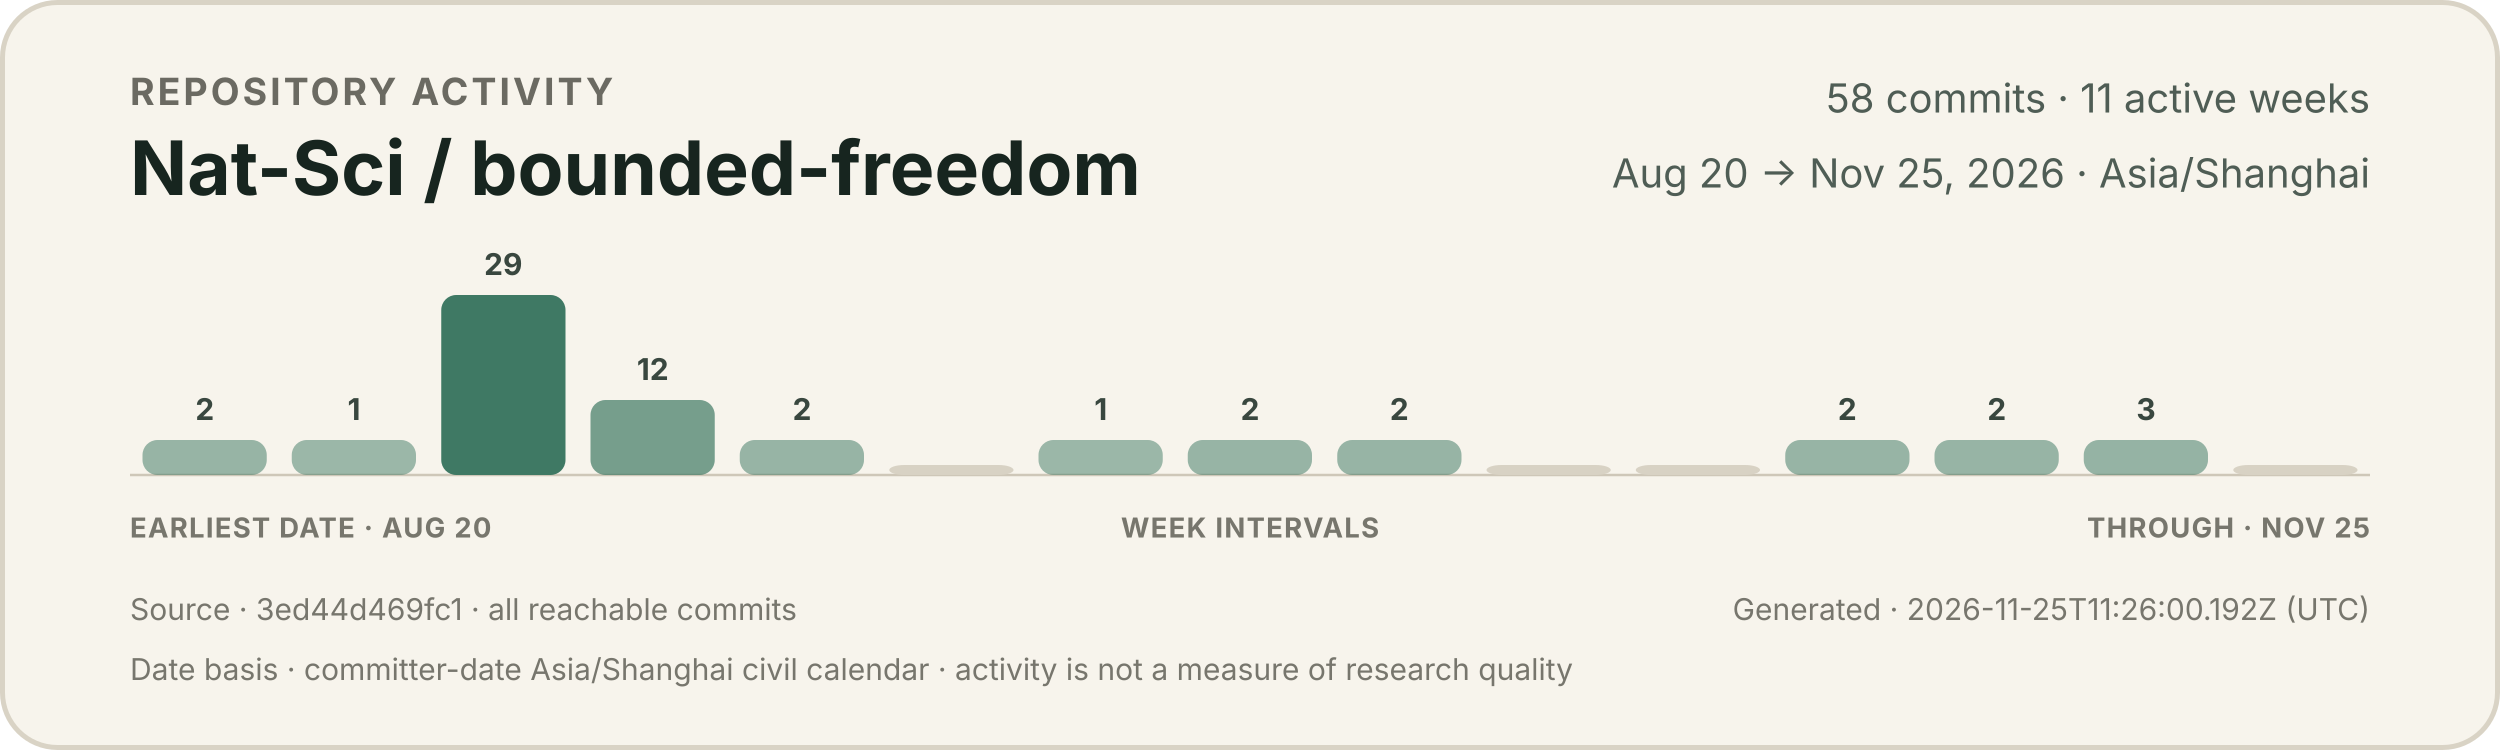
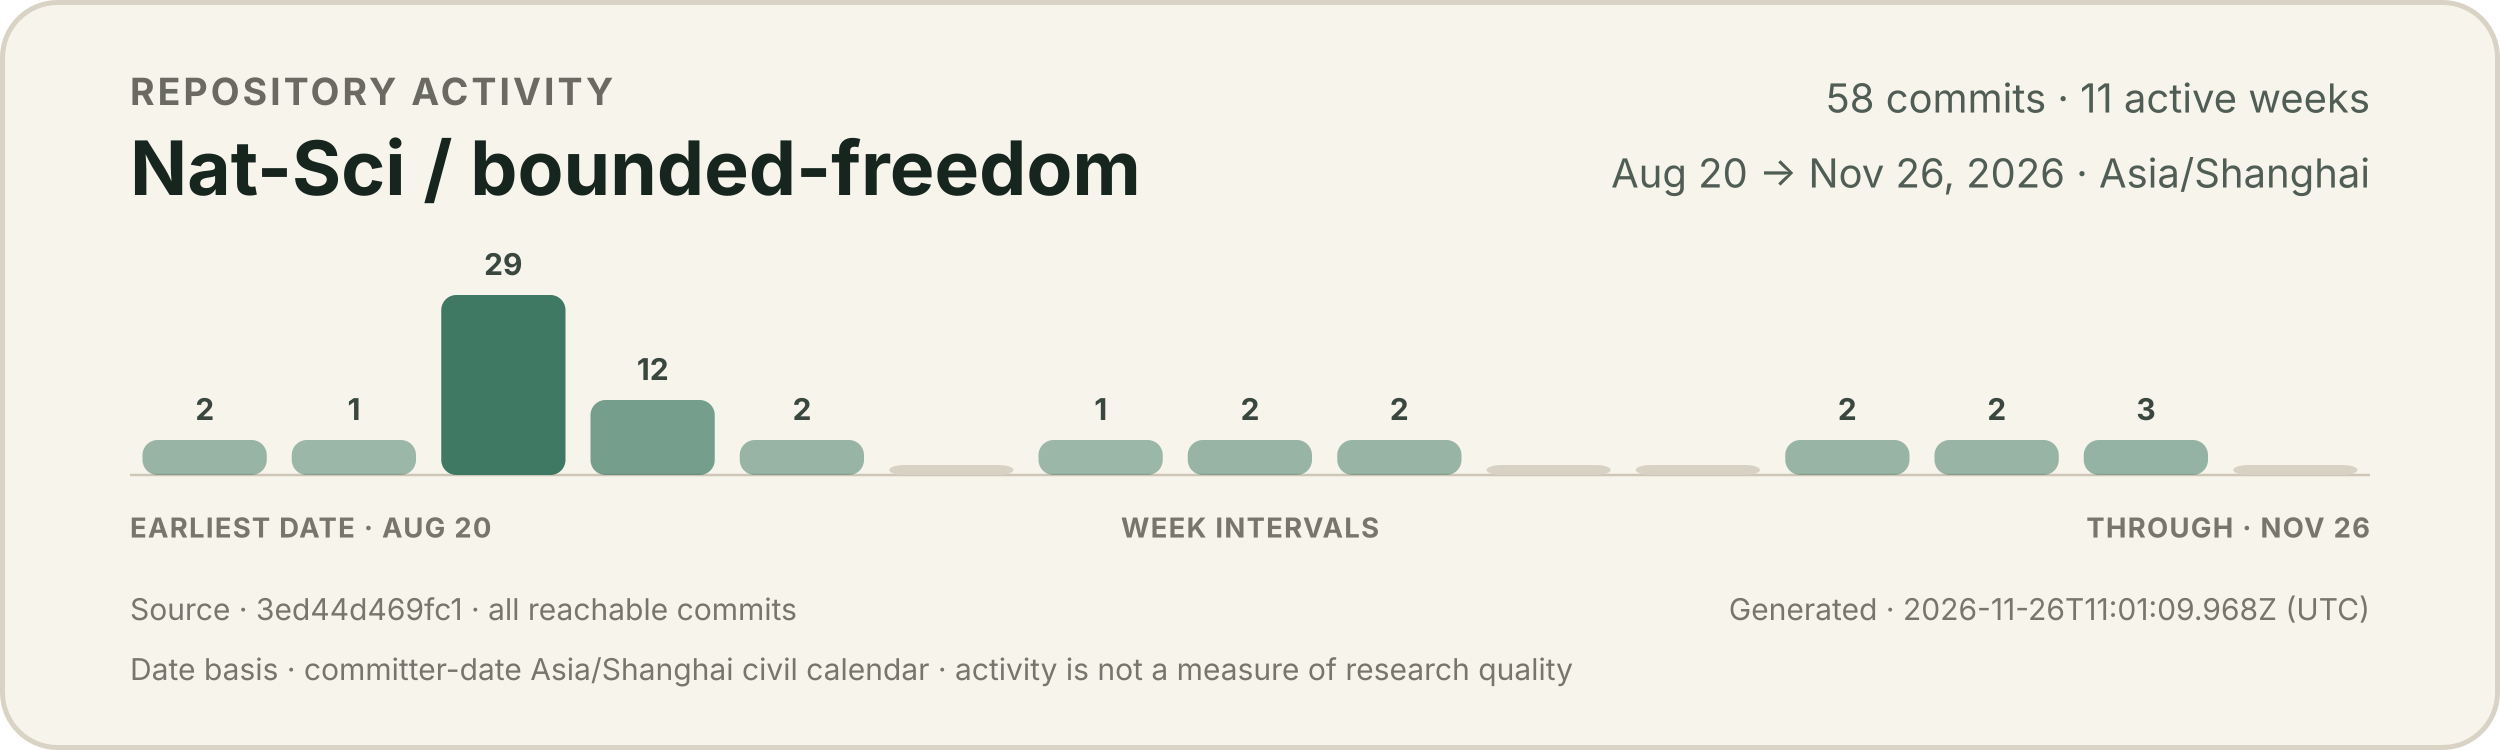
<svg xmlns="http://www.w3.org/2000/svg" width="1000" height="300" viewBox="0 0 1000 300" role="img" aria-labelledby="title description">
  <style>
    text { font-family: -apple-system, BlinkMacSystemFont, "Segoe UI", sans-serif; }
    .eyebrow { fill: #6b6a62; font-size: 15px; font-weight: 650; letter-spacing: 1.2px; }
    .title { fill: #17251f; font-size: 30px; font-weight: 720; }
    .meta { fill: #4f5d55; font-size: 16px; }
    .count { fill: #39473f; font-size: 12px; font-weight: 650; }
    .axis { fill: #77766d; font-size: 11px; font-weight: 650; letter-spacing: 0.5px; }
    .foot { fill: #77766d; font-size: 12px; }
  </style>
  <rect x="1" y="1" width="998" height="298" rx="22" fill="#f7f4ec" stroke="#d9d3c5" stroke-width="2" />
  <text x="52" y="42" class="eyebrow">REPOSITORY ACTIVITY</text>
  <text x="52" y="78" class="title">Nat-Sci / bounded-freedom</text>
  <text x="948" y="45" text-anchor="end" class="meta">58 commits · 11 active weeks</text>
-   <text x="948" y="75" text-anchor="end" class="meta">Aug 20 → Nov 25, 2026 · Asia/Shanghai</text>
+   <text x="948" y="75" text-anchor="end" class="meta">Aug 20 → Nov 26, 2026 · Asia/Shanghai</text>
  <line x1="52" y1="190" x2="948" y2="190" stroke="#cec7b8" stroke-width="1" />
  <g>
    <rect x="57.0" y="176" width="49.7" height="14" rx="6" fill="#3f7964" opacity="0.52" />
    <text x="81.9" y="168" text-anchor="middle" class="count">2</text>
  </g>
  <g>
    <rect x="116.7" y="176" width="49.7" height="14" rx="6" fill="#3f7964" opacity="0.50" />
    <text x="141.6" y="168" text-anchor="middle" class="count">1</text>
  </g>
  <g>
    <rect x="176.5" y="118" width="49.7" height="72" rx="6" fill="#3f7964" opacity="1.00" />
    <text x="201.3" y="110" text-anchor="middle" class="count">29</text>
  </g>
  <g>
    <rect x="236.2" y="160" width="49.7" height="30" rx="6" fill="#3f7964" opacity="0.70" />
    <text x="261.1" y="152" text-anchor="middle" class="count">12</text>
  </g>
  <g>
    <rect x="295.9" y="176" width="49.7" height="14" rx="6" fill="#3f7964" opacity="0.52" />
    <text x="320.8" y="168" text-anchor="middle" class="count">2</text>
  </g>
  <g>
    <rect x="355.7" y="186" width="49.7" height="4" rx="6" fill="#d8d2c4" opacity="1" />
  </g>
  <g>
    <rect x="415.4" y="176" width="49.7" height="14" rx="6" fill="#3f7964" opacity="0.50" />
    <text x="440.3" y="168" text-anchor="middle" class="count">1</text>
  </g>
  <g>
    <rect x="475.1" y="176" width="49.7" height="14" rx="6" fill="#3f7964" opacity="0.52" />
    <text x="500.0" y="168" text-anchor="middle" class="count">2</text>
  </g>
  <g>
    <rect x="534.9" y="176" width="49.7" height="14" rx="6" fill="#3f7964" opacity="0.52" />
    <text x="559.7" y="168" text-anchor="middle" class="count">2</text>
  </g>
  <g>
    <rect x="594.6" y="186" width="49.7" height="4" rx="6" fill="#d8d2c4" opacity="1" />
  </g>
  <g>
    <rect x="654.3" y="186" width="49.7" height="4" rx="6" fill="#d8d2c4" opacity="1" />
  </g>
  <g>
    <rect x="714.1" y="176" width="49.7" height="14" rx="6" fill="#3f7964" opacity="0.52" />
    <text x="738.9" y="168" text-anchor="middle" class="count">2</text>
  </g>
  <g>
    <rect x="773.8" y="176" width="49.7" height="14" rx="6" fill="#3f7964" opacity="0.52" />
    <text x="798.7" y="168" text-anchor="middle" class="count">2</text>
  </g>
  <g>
    <rect x="833.5" y="176" width="49.7" height="14" rx="6" fill="#3f7964" opacity="0.53" />
    <text x="858.4" y="168" text-anchor="middle" class="count">3</text>
  </g>
  <g>
    <rect x="893.3" y="186" width="49.7" height="4" rx="6" fill="#d8d2c4" opacity="1" />
  </g>
  <text x="52" y="215" class="axis">EARLIEST DATE · AUG 20</text>
  <text x="500" y="215" text-anchor="middle" class="axis">WEEK INTERVALS</text>
-   <text x="948" y="215" text-anchor="end" class="axis">THROUGH · NOV 25</text>
+   <text x="948" y="215" text-anchor="end" class="axis">THROUGH · NOV 26</text>
  <text x="52" y="248" class="foot">Source · 3ed44d469fc1 · all reachable commits</text>
-   <text x="948" y="248" text-anchor="end" class="foot">Generated · 2026-11-25T11:26:00.192Z (UTC)</text>
+   <text x="948" y="248" text-anchor="end" class="foot">Generated · 2026-11-26T11:01:09.968Z (UTC)</text>
  <text x="52" y="272" class="foot">Date basis · committer-date Asia/Shanghai civil calendar · activity is not a measure of research quality</text>
</svg>
